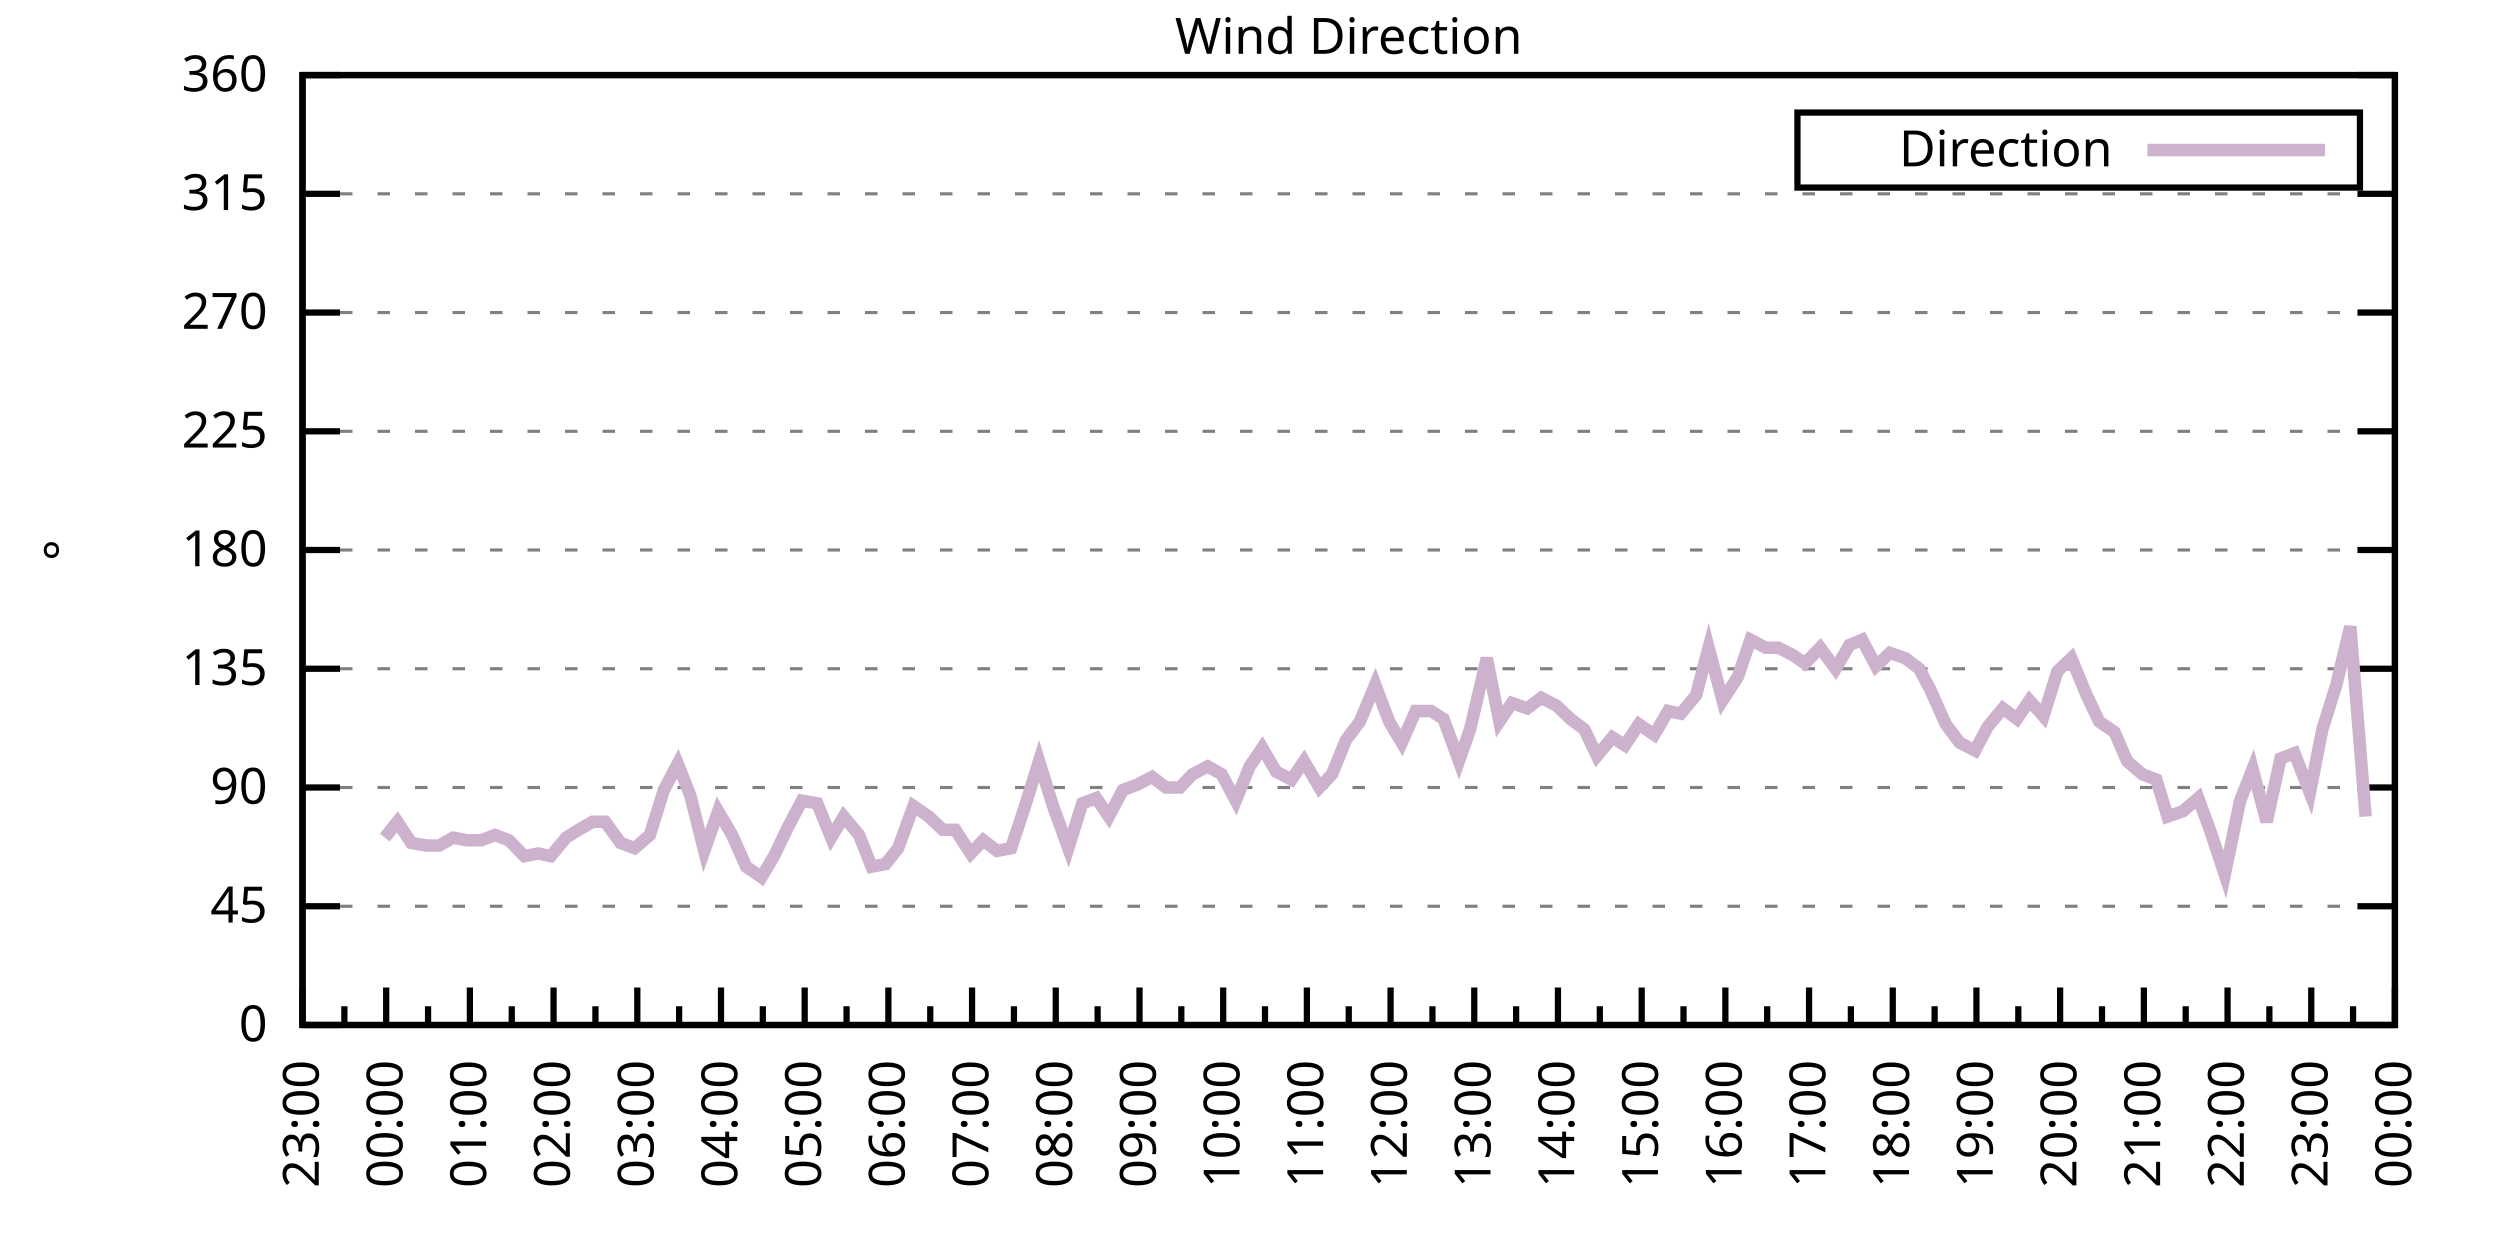
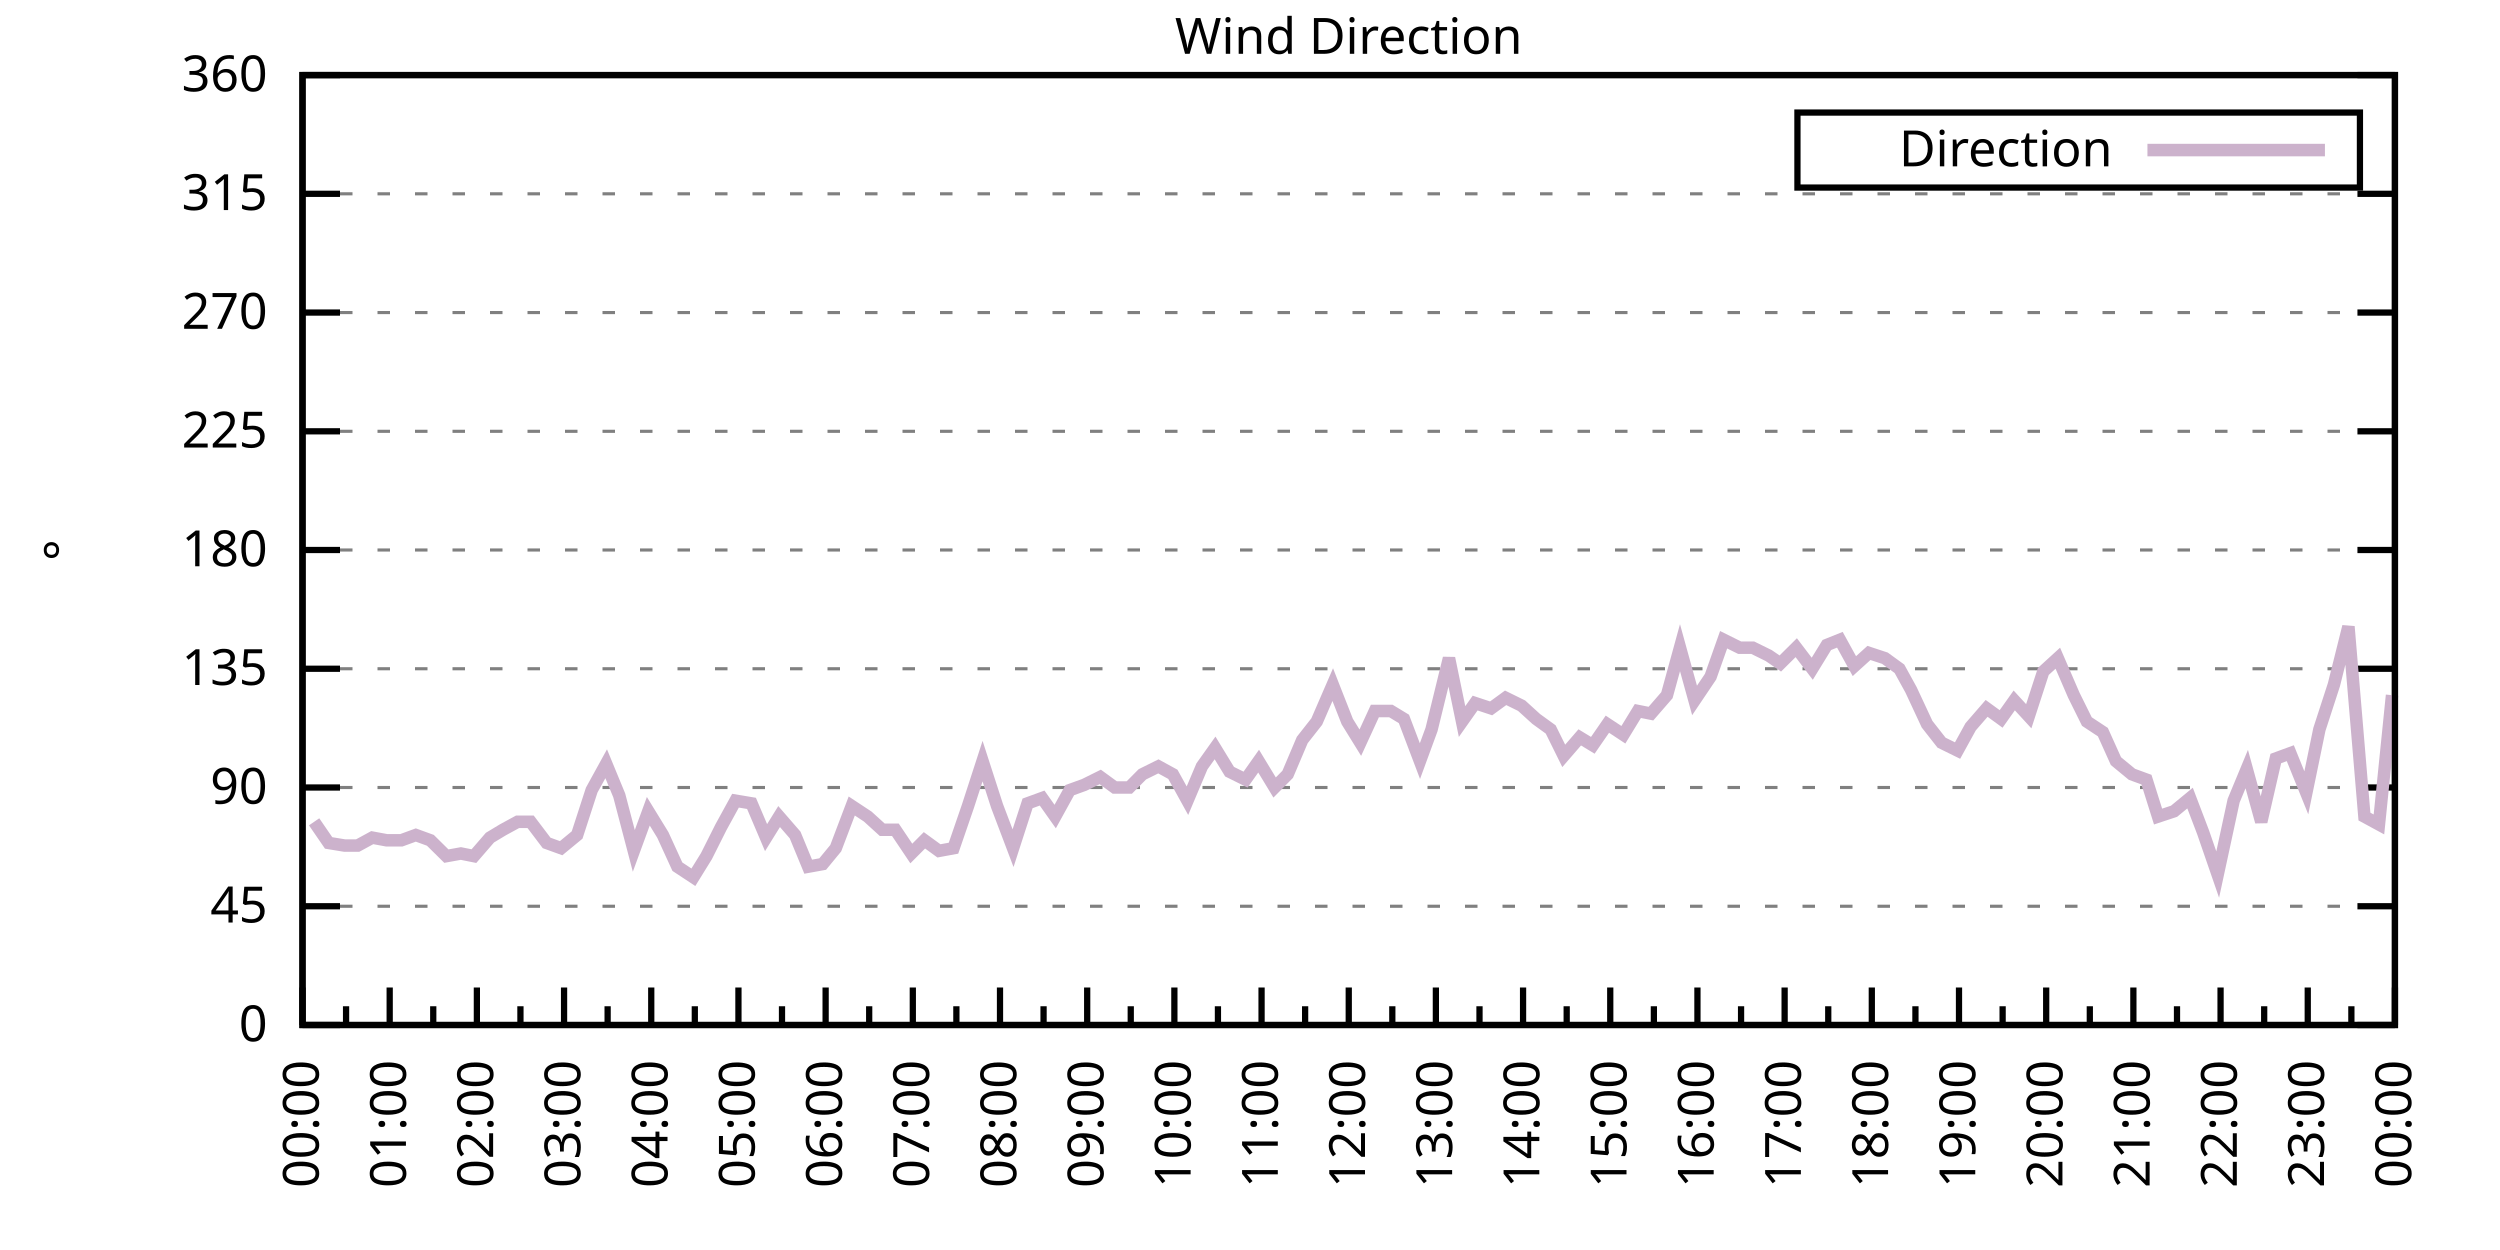
<svg xmlns="http://www.w3.org/2000/svg" xmlns:xlink="http://www.w3.org/1999/xlink" width="400" height="200" viewBox="0 0 400 200">
  <g id="gnuplot_canvas">
    <rect x="0" y="0" width="400" height="200" fill="none" />
    <defs>
      <circle id="gpDot" r="0.5" stroke-width="0.5" stroke="currentColor" />
      <path id="gpPt0" stroke-width="0.333" stroke="currentColor" d="M-1,0 h2 M0,-1 v2" />
      <path id="gpPt1" stroke-width="0.333" stroke="currentColor" d="M-1,-1 L1,1 M1,-1 L-1,1" />
      <path id="gpPt2" stroke-width="0.333" stroke="currentColor" d="M-1,0 L1,0 M0,-1 L0,1 M-1,-1 L1,1 M-1,1 L1,-1" />
      <rect id="gpPt3" stroke-width="0.333" stroke="currentColor" x="-1" y="-1" width="2" height="2" />
      <rect id="gpPt4" stroke-width="0.333" stroke="currentColor" fill="currentColor" x="-1" y="-1" width="2" height="2" />
      <circle id="gpPt5" stroke-width="0.333" stroke="currentColor" cx="0" cy="0" r="1" />
      <use xlink:href="#gpPt5" id="gpPt6" fill="currentColor" stroke="none" />
      <path id="gpPt7" stroke-width="0.333" stroke="currentColor" d="M0,-1.33 L-1.33,0.67 L1.33,0.67 z" />
      <use xlink:href="#gpPt7" id="gpPt8" fill="currentColor" stroke="none" />
      <use xlink:href="#gpPt7" id="gpPt9" stroke="currentColor" transform="rotate(180)" />
      <use xlink:href="#gpPt9" id="gpPt10" fill="currentColor" stroke="none" />
      <use xlink:href="#gpPt3" id="gpPt11" stroke="currentColor" transform="rotate(45)" />
      <use xlink:href="#gpPt11" id="gpPt12" fill="currentColor" stroke="none" />
      <path id="gpPt13" stroke-width="0.333" stroke="currentColor" d="M0,1.330 L1.265,0.411 L0.782,-1.067 L-0.782,-1.076 L-1.265,0.411 z" />
      <use xlink:href="#gpPt13" id="gpPt14" fill="currentColor" stroke="none" />
      <filter id="textbox" filterUnits="objectBoundingBox" x="0" y="0" height="1" width="1">
        <feFlood flood-color="white" flood-opacity="1" result="bgnd" />
        <feComposite in="SourceGraphic" in2="bgnd" operator="atop" />
      </filter>
      <filter id="greybox" filterUnits="objectBoundingBox" x="0" y="0" height="1" width="1">
        <feFlood flood-color="lightgrey" flood-opacity="1" result="grey" />
        <feComposite in="SourceGraphic" in2="grey" operator="atop" />
      </filter>
    </defs>
    <g fill="none" color="white" stroke="currentColor" stroke-width="1.00" stroke-linecap="butt" stroke-linejoin="miter">
</g>
    <g fill="none" color="black" stroke="currentColor" stroke-width="1.00" stroke-linecap="butt" stroke-linejoin="miter">
      <g stroke="none" shape-rendering="crispEdges">
        <polygon fill="rgb(255, 255, 255)" points="48.40,164.00 383.18,164.00 383.18,12.02 48.40,12.02 " />
      </g>
    </g>
    <g fill="none" color="black" stroke="currentColor" stroke-width="1.00" stroke-linecap="butt" stroke-linejoin="miter">
</g>
    <g fill="none" color="black" stroke="black" stroke-width="0.50" stroke-linecap="butt" stroke-linejoin="miter">
</g>
    <g fill="none" color="gray" stroke="currentColor" stroke-width="0.50" stroke-linecap="butt" stroke-linejoin="miter">
      <path stroke="gray" stroke-dasharray="2,4" class="gridline" d="M48.40,164.00 L383.19,164.00  " />
    </g>
    <g fill="none" color="gray" stroke="gray" stroke-width="1.00" stroke-linecap="butt" stroke-linejoin="miter">
</g>
    <g fill="none" color="black" stroke="currentColor" stroke-width="1.00" stroke-linecap="butt" stroke-linejoin="miter">
      <path stroke="black" d="M48.40,164.00 L54.40,164.00 M383.19,164.00 L377.19,164.00  " />
      <g transform="translate(42.80,166.60)" stroke="none" fill="black" font-family="Sans" font-size="8.00" text-anchor="end">
        <text>
          <tspan font-family="Sans"> 0</tspan>
        </text>
      </g>
    </g>
    <g fill="none" color="black" stroke="currentColor" stroke-width="1.00" stroke-linecap="butt" stroke-linejoin="miter">
</g>
    <g fill="none" color="black" stroke="black" stroke-width="0.50" stroke-linecap="butt" stroke-linejoin="miter">
</g>
    <g fill="none" color="gray" stroke="currentColor" stroke-width="0.50" stroke-linecap="butt" stroke-linejoin="miter">
      <path stroke="gray" stroke-dasharray="2,4" class="gridline" d="M48.40,145.00 L383.19,145.00  " />
    </g>
    <g fill="none" color="gray" stroke="gray" stroke-width="1.00" stroke-linecap="butt" stroke-linejoin="miter">
</g>
    <g fill="none" color="black" stroke="currentColor" stroke-width="1.00" stroke-linecap="butt" stroke-linejoin="miter">
      <path stroke="black" d="M48.40,145.00 L54.40,145.00 M383.19,145.00 L377.19,145.00  " />
      <g transform="translate(42.80,147.60)" stroke="none" fill="black" font-family="Sans" font-size="8.00" text-anchor="end">
        <text>
          <tspan font-family="Sans"> 45</tspan>
        </text>
      </g>
    </g>
    <g fill="none" color="black" stroke="currentColor" stroke-width="1.00" stroke-linecap="butt" stroke-linejoin="miter">
</g>
    <g fill="none" color="black" stroke="black" stroke-width="0.50" stroke-linecap="butt" stroke-linejoin="miter">
</g>
    <g fill="none" color="gray" stroke="currentColor" stroke-width="0.50" stroke-linecap="butt" stroke-linejoin="miter">
      <path stroke="gray" stroke-dasharray="2,4" class="gridline" d="M48.40,126.00 L383.19,126.00  " />
    </g>
    <g fill="none" color="gray" stroke="gray" stroke-width="1.00" stroke-linecap="butt" stroke-linejoin="miter">
</g>
    <g fill="none" color="black" stroke="currentColor" stroke-width="1.00" stroke-linecap="butt" stroke-linejoin="miter">
      <path stroke="black" d="M48.40,126.00 L54.40,126.00 M383.19,126.00 L377.19,126.00  " />
      <g transform="translate(42.80,128.60)" stroke="none" fill="black" font-family="Sans" font-size="8.00" text-anchor="end">
        <text>
          <tspan font-family="Sans"> 90</tspan>
        </text>
      </g>
    </g>
    <g fill="none" color="black" stroke="currentColor" stroke-width="1.00" stroke-linecap="butt" stroke-linejoin="miter">
</g>
    <g fill="none" color="black" stroke="black" stroke-width="0.50" stroke-linecap="butt" stroke-linejoin="miter">
</g>
    <g fill="none" color="gray" stroke="currentColor" stroke-width="0.50" stroke-linecap="butt" stroke-linejoin="miter">
      <path stroke="gray" stroke-dasharray="2,4" class="gridline" d="M48.40,107.00 L383.19,107.00  " />
    </g>
    <g fill="none" color="gray" stroke="gray" stroke-width="1.00" stroke-linecap="butt" stroke-linejoin="miter">
</g>
    <g fill="none" color="black" stroke="currentColor" stroke-width="1.00" stroke-linecap="butt" stroke-linejoin="miter">
      <path stroke="black" d="M48.40,107.00 L54.40,107.00 M383.19,107.00 L377.19,107.00  " />
      <g transform="translate(42.80,109.60)" stroke="none" fill="black" font-family="Sans" font-size="8.00" text-anchor="end">
        <text>
          <tspan font-family="Sans"> 135</tspan>
        </text>
      </g>
    </g>
    <g fill="none" color="black" stroke="currentColor" stroke-width="1.00" stroke-linecap="butt" stroke-linejoin="miter">
</g>
    <g fill="none" color="black" stroke="black" stroke-width="0.50" stroke-linecap="butt" stroke-linejoin="miter">
</g>
    <g fill="none" color="gray" stroke="currentColor" stroke-width="0.50" stroke-linecap="butt" stroke-linejoin="miter">
      <path stroke="gray" stroke-dasharray="2,4" class="gridline" d="M48.40,88.00 L383.19,88.00  " />
    </g>
    <g fill="none" color="gray" stroke="gray" stroke-width="1.00" stroke-linecap="butt" stroke-linejoin="miter">
</g>
    <g fill="none" color="black" stroke="currentColor" stroke-width="1.00" stroke-linecap="butt" stroke-linejoin="miter">
      <path stroke="black" d="M48.40,88.00 L54.40,88.00 M383.19,88.00 L377.19,88.00  " />
      <g transform="translate(42.80,90.60)" stroke="none" fill="black" font-family="Sans" font-size="8.00" text-anchor="end">
        <text>
          <tspan font-family="Sans"> 180</tspan>
        </text>
      </g>
    </g>
    <g fill="none" color="black" stroke="currentColor" stroke-width="1.00" stroke-linecap="butt" stroke-linejoin="miter">
</g>
    <g fill="none" color="black" stroke="black" stroke-width="0.50" stroke-linecap="butt" stroke-linejoin="miter">
</g>
    <g fill="none" color="gray" stroke="currentColor" stroke-width="0.50" stroke-linecap="butt" stroke-linejoin="miter">
      <path stroke="gray" stroke-dasharray="2,4" class="gridline" d="M48.40,69.01 L383.19,69.01  " />
    </g>
    <g fill="none" color="gray" stroke="gray" stroke-width="1.00" stroke-linecap="butt" stroke-linejoin="miter">
</g>
    <g fill="none" color="black" stroke="currentColor" stroke-width="1.00" stroke-linecap="butt" stroke-linejoin="miter">
      <path stroke="black" d="M48.40,69.01 L54.40,69.01 M383.19,69.01 L377.19,69.01  " />
      <g transform="translate(42.80,71.61)" stroke="none" fill="black" font-family="Sans" font-size="8.00" text-anchor="end">
        <text>
          <tspan font-family="Sans"> 225</tspan>
        </text>
      </g>
    </g>
    <g fill="none" color="black" stroke="currentColor" stroke-width="1.00" stroke-linecap="butt" stroke-linejoin="miter">
</g>
    <g fill="none" color="black" stroke="black" stroke-width="0.50" stroke-linecap="butt" stroke-linejoin="miter">
</g>
    <g fill="none" color="gray" stroke="currentColor" stroke-width="0.50" stroke-linecap="butt" stroke-linejoin="miter">
      <path stroke="gray" stroke-dasharray="2,4" class="gridline" d="M48.40,50.01 L383.19,50.01  " />
    </g>
    <g fill="none" color="gray" stroke="gray" stroke-width="1.00" stroke-linecap="butt" stroke-linejoin="miter">
</g>
    <g fill="none" color="black" stroke="currentColor" stroke-width="1.00" stroke-linecap="butt" stroke-linejoin="miter">
      <path stroke="black" d="M48.40,50.01 L54.40,50.01 M383.19,50.01 L377.19,50.01  " />
      <g transform="translate(42.80,52.61)" stroke="none" fill="black" font-family="Sans" font-size="8.00" text-anchor="end">
        <text>
          <tspan font-family="Sans"> 270</tspan>
        </text>
      </g>
    </g>
    <g fill="none" color="black" stroke="currentColor" stroke-width="1.00" stroke-linecap="butt" stroke-linejoin="miter">
</g>
    <g fill="none" color="black" stroke="black" stroke-width="0.50" stroke-linecap="butt" stroke-linejoin="miter">
</g>
    <g fill="none" color="gray" stroke="currentColor" stroke-width="0.50" stroke-linecap="butt" stroke-linejoin="miter">
      <path stroke="gray" stroke-dasharray="2,4" class="gridline" d="M48.40,31.01 L383.19,31.01  " />
    </g>
    <g fill="none" color="gray" stroke="gray" stroke-width="1.00" stroke-linecap="butt" stroke-linejoin="miter">
</g>
    <g fill="none" color="black" stroke="currentColor" stroke-width="1.00" stroke-linecap="butt" stroke-linejoin="miter">
      <path stroke="black" d="M48.40,31.01 L54.40,31.01 M383.19,31.01 L377.19,31.01  " />
      <g transform="translate(42.80,33.61)" stroke="none" fill="black" font-family="Sans" font-size="8.00" text-anchor="end">
        <text>
          <tspan font-family="Sans"> 315</tspan>
        </text>
      </g>
    </g>
    <g fill="none" color="black" stroke="currentColor" stroke-width="1.00" stroke-linecap="butt" stroke-linejoin="miter">
</g>
    <g fill="none" color="black" stroke="black" stroke-width="0.50" stroke-linecap="butt" stroke-linejoin="miter">
</g>
    <g fill="none" color="gray" stroke="currentColor" stroke-width="0.50" stroke-linecap="butt" stroke-linejoin="miter">
      <path stroke="gray" stroke-dasharray="2,4" class="gridline" d="M48.40,12.01 L383.19,12.01  " />
    </g>
    <g fill="none" color="gray" stroke="gray" stroke-width="1.00" stroke-linecap="butt" stroke-linejoin="miter">
</g>
    <g fill="none" color="black" stroke="currentColor" stroke-width="1.00" stroke-linecap="butt" stroke-linejoin="miter">
      <path stroke="black" d="M48.40,12.01 L54.40,12.01 M383.19,12.01 L377.19,12.01  " />
      <g transform="translate(42.80,14.61)" stroke="none" fill="black" font-family="Sans" font-size="8.00" text-anchor="end">
        <text>
          <tspan font-family="Sans"> 360</tspan>
        </text>
      </g>
    </g>
    <g fill="none" color="black" stroke="currentColor" stroke-width="1.00" stroke-linecap="butt" stroke-linejoin="miter">
      <path stroke="black" d="M48.40,164.00 L48.40,158.00  " />
      <g transform="translate(51.00,169.60) rotate(270)" stroke="none" fill="black" font-family="Sans" font-size="8.00" text-anchor="end">
        <text>
+           <tspan font-family="Sans">00:00</tspan>
+         </text>
+       </g>
+     </g>
+     <g fill="none" color="black" stroke="currentColor" stroke-width="1.00" stroke-linecap="butt" stroke-linejoin="miter">
+       <path stroke="black" d="M55.37,164.00 L55.37,161.00 M62.35,164.00 L62.35,158.00  " />
+       <g transform="translate(64.95,169.60) rotate(270)" stroke="none" fill="black" font-family="Sans" font-size="8.00" text-anchor="end">
+         <text>
+           <tspan font-family="Sans">01:00</tspan>
+         </text>
+       </g>
+     </g>
+     <g fill="none" color="black" stroke="currentColor" stroke-width="1.00" stroke-linecap="butt" stroke-linejoin="miter">
+       <path stroke="black" d="M69.32,164.00 L69.32,161.00 M76.30,164.00 L76.30,158.00  " />
+       <g transform="translate(78.90,169.60) rotate(270)" stroke="none" fill="black" font-family="Sans" font-size="8.00" text-anchor="end">
+         <text>
+           <tspan font-family="Sans">02:00</tspan>
+         </text>
+       </g>
+     </g>
+     <g fill="none" color="black" stroke="currentColor" stroke-width="1.00" stroke-linecap="butt" stroke-linejoin="miter">
+       <path stroke="black" d="M83.27,164.00 L83.27,161.00 M90.25,164.00 L90.25,158.00  " />
+       <g transform="translate(92.85,169.60) rotate(270)" stroke="none" fill="black" font-family="Sans" font-size="8.00" text-anchor="end">
+         <text>
+           <tspan font-family="Sans">03:00</tspan>
+         </text>
+       </g>
+     </g>
+     <g fill="none" color="black" stroke="currentColor" stroke-width="1.00" stroke-linecap="butt" stroke-linejoin="miter">
+       <path stroke="black" d="M97.22,164.00 L97.22,161.00 M104.20,164.00 L104.20,158.00  " />
+       <g transform="translate(106.80,169.60) rotate(270)" stroke="none" fill="black" font-family="Sans" font-size="8.00" text-anchor="end">
+         <text>
+           <tspan font-family="Sans">04:00</tspan>
+         </text>
+       </g>
+     </g>
+     <g fill="none" color="black" stroke="currentColor" stroke-width="1.00" stroke-linecap="butt" stroke-linejoin="miter">
+       <path stroke="black" d="M111.17,164.00 L111.17,161.00 M118.15,164.00 L118.15,158.00  " />
+       <g transform="translate(120.75,169.60) rotate(270)" stroke="none" fill="black" font-family="Sans" font-size="8.00" text-anchor="end">
+         <text>
+           <tspan font-family="Sans">05:00</tspan>
+         </text>
+       </g>
+     </g>
+     <g fill="none" color="black" stroke="currentColor" stroke-width="1.00" stroke-linecap="butt" stroke-linejoin="miter">
+       <path stroke="black" d="M125.12,164.00 L125.12,161.00 M132.10,164.00 L132.10,158.00  " />
+       <g transform="translate(134.70,169.60) rotate(270)" stroke="none" fill="black" font-family="Sans" font-size="8.00" text-anchor="end">
+         <text>
+           <tspan font-family="Sans">06:00</tspan>
+         </text>
+       </g>
+     </g>
+     <g fill="none" color="black" stroke="currentColor" stroke-width="1.00" stroke-linecap="butt" stroke-linejoin="miter">
+       <path stroke="black" d="M139.07,164.00 L139.07,161.00 M146.05,164.00 L146.05,158.00  " />
+       <g transform="translate(148.65,169.60) rotate(270)" stroke="none" fill="black" font-family="Sans" font-size="8.00" text-anchor="end">
+         <text>
+           <tspan font-family="Sans">07:00</tspan>
+         </text>
+       </g>
+     </g>
+     <g fill="none" color="black" stroke="currentColor" stroke-width="1.00" stroke-linecap="butt" stroke-linejoin="miter">
+       <path stroke="black" d="M153.02,164.00 L153.02,161.00 M160.00,164.00 L160.00,158.00  " />
+       <g transform="translate(162.60,169.60) rotate(270)" stroke="none" fill="black" font-family="Sans" font-size="8.00" text-anchor="end">
+         <text>
+           <tspan font-family="Sans">08:00</tspan>
+         </text>
+       </g>
+     </g>
+     <g fill="none" color="black" stroke="currentColor" stroke-width="1.00" stroke-linecap="butt" stroke-linejoin="miter">
+       <path stroke="black" d="M166.97,164.00 L166.97,161.00 M173.95,164.00 L173.95,158.00  " />
+       <g transform="translate(176.55,169.60) rotate(270)" stroke="none" fill="black" font-family="Sans" font-size="8.00" text-anchor="end">
+         <text>
+           <tspan font-family="Sans">09:00</tspan>
+         </text>
+       </g>
+     </g>
+     <g fill="none" color="black" stroke="currentColor" stroke-width="1.00" stroke-linecap="butt" stroke-linejoin="miter">
+       <path stroke="black" d="M180.92,164.00 L180.92,161.00 M187.90,164.00 L187.90,158.00  " />
+       <g transform="translate(190.50,169.60) rotate(270)" stroke="none" fill="black" font-family="Sans" font-size="8.00" text-anchor="end">
+         <text>
+           <tspan font-family="Sans">10:00</tspan>
+         </text>
+       </g>
+     </g>
+     <g fill="none" color="black" stroke="currentColor" stroke-width="1.00" stroke-linecap="butt" stroke-linejoin="miter">
+       <path stroke="black" d="M194.87,164.00 L194.87,161.00 M201.85,164.00 L201.85,158.00  " />
+       <g transform="translate(204.45,169.60) rotate(270)" stroke="none" fill="black" font-family="Sans" font-size="8.00" text-anchor="end">
+         <text>
+           <tspan font-family="Sans">11:00</tspan>
+         </text>
+       </g>
+     </g>
+     <g fill="none" color="black" stroke="currentColor" stroke-width="1.00" stroke-linecap="butt" stroke-linejoin="miter">
+       <path stroke="black" d="M208.82,164.00 L208.82,161.00 M215.80,164.00 L215.80,158.00  " />
+       <g transform="translate(218.40,169.60) rotate(270)" stroke="none" fill="black" font-family="Sans" font-size="8.00" text-anchor="end">
+         <text>
+           <tspan font-family="Sans">12:00</tspan>
+         </text>
+       </g>
+     </g>
+     <g fill="none" color="black" stroke="currentColor" stroke-width="1.00" stroke-linecap="butt" stroke-linejoin="miter">
+       <path stroke="black" d="M222.77,164.00 L222.77,161.00 M229.74,164.00 L229.74,158.00  " />
+       <g transform="translate(232.34,169.60) rotate(270)" stroke="none" fill="black" font-family="Sans" font-size="8.00" text-anchor="end">
+         <text>
+           <tspan font-family="Sans">13:00</tspan>
+         </text>
+       </g>
+     </g>
+     <g fill="none" color="black" stroke="currentColor" stroke-width="1.00" stroke-linecap="butt" stroke-linejoin="miter">
+       <path stroke="black" d="M236.72,164.00 L236.72,161.00 M243.69,164.00 L243.69,158.00  " />
+       <g transform="translate(246.29,169.60) rotate(270)" stroke="none" fill="black" font-family="Sans" font-size="8.00" text-anchor="end">
+         <text>
+           <tspan font-family="Sans">14:00</tspan>
+         </text>
+       </g>
+     </g>
+     <g fill="none" color="black" stroke="currentColor" stroke-width="1.00" stroke-linecap="butt" stroke-linejoin="miter">
+       <path stroke="black" d="M250.67,164.00 L250.67,161.00 M257.64,164.00 L257.64,158.00  " />
+       <g transform="translate(260.24,169.60) rotate(270)" stroke="none" fill="black" font-family="Sans" font-size="8.00" text-anchor="end">
+         <text>
+           <tspan font-family="Sans">15:00</tspan>
+         </text>
+       </g>
+     </g>
+     <g fill="none" color="black" stroke="currentColor" stroke-width="1.00" stroke-linecap="butt" stroke-linejoin="miter">
+       <path stroke="black" d="M264.62,164.00 L264.62,161.00 M271.59,164.00 L271.59,158.00  " />
+       <g transform="translate(274.19,169.60) rotate(270)" stroke="none" fill="black" font-family="Sans" font-size="8.00" text-anchor="end">
+         <text>
+           <tspan font-family="Sans">16:00</tspan>
+         </text>
+       </g>
+     </g>
+     <g fill="none" color="black" stroke="currentColor" stroke-width="1.00" stroke-linecap="butt" stroke-linejoin="miter">
+       <path stroke="black" d="M278.57,164.00 L278.57,161.00 M285.54,164.00 L285.54,158.00  " />
+       <g transform="translate(288.14,169.60) rotate(270)" stroke="none" fill="black" font-family="Sans" font-size="8.00" text-anchor="end">
+         <text>
+           <tspan font-family="Sans">17:00</tspan>
+         </text>
+       </g>
+     </g>
+     <g fill="none" color="black" stroke="currentColor" stroke-width="1.00" stroke-linecap="butt" stroke-linejoin="miter">
+       <path stroke="black" d="M292.52,164.00 L292.52,161.00 M299.49,164.00 L299.49,158.00  " />
+       <g transform="translate(302.09,169.60) rotate(270)" stroke="none" fill="black" font-family="Sans" font-size="8.00" text-anchor="end">
+         <text>
+           <tspan font-family="Sans">18:00</tspan>
+         </text>
+       </g>
+     </g>
+     <g fill="none" color="black" stroke="currentColor" stroke-width="1.00" stroke-linecap="butt" stroke-linejoin="miter">
+       <path stroke="black" d="M306.47,164.00 L306.47,161.00 M313.44,164.00 L313.44,158.00  " />
+       <g transform="translate(316.04,169.60) rotate(270)" stroke="none" fill="black" font-family="Sans" font-size="8.00" text-anchor="end">
+         <text>
+           <tspan font-family="Sans">19:00</tspan>
+         </text>
+       </g>
+     </g>
+     <g fill="none" color="black" stroke="currentColor" stroke-width="1.00" stroke-linecap="butt" stroke-linejoin="miter">
+       <path stroke="black" d="M320.42,164.00 L320.42,161.00 M327.39,164.00 L327.39,158.00  " />
+       <g transform="translate(329.99,169.60) rotate(270)" stroke="none" fill="black" font-family="Sans" font-size="8.00" text-anchor="end">
+         <text>
+           <tspan font-family="Sans">20:00</tspan>
+         </text>
+       </g>
+     </g>
+     <g fill="none" color="black" stroke="currentColor" stroke-width="1.00" stroke-linecap="butt" stroke-linejoin="miter">
+       <path stroke="black" d="M334.37,164.00 L334.37,161.00 M341.34,164.00 L341.34,158.00  " />
+       <g transform="translate(343.94,169.60) rotate(270)" stroke="none" fill="black" font-family="Sans" font-size="8.00" text-anchor="end">
+         <text>
+           <tspan font-family="Sans">21:00</tspan>
+         </text>
+       </g>
+     </g>
+     <g fill="none" color="black" stroke="currentColor" stroke-width="1.00" stroke-linecap="butt" stroke-linejoin="miter">
+       <path stroke="black" d="M348.32,164.00 L348.32,161.00 M355.29,164.00 L355.29,158.00  " />
+       <g transform="translate(357.89,169.60) rotate(270)" stroke="none" fill="black" font-family="Sans" font-size="8.00" text-anchor="end">
+         <text>
+           <tspan font-family="Sans">22:00</tspan>
+         </text>
+       </g>
+     </g>
+     <g fill="none" color="black" stroke="currentColor" stroke-width="1.00" stroke-linecap="butt" stroke-linejoin="miter">
+       <path stroke="black" d="M362.27,164.00 L362.27,161.00 M369.24,164.00 L369.24,158.00  " />
+       <g transform="translate(371.84,169.60) rotate(270)" stroke="none" fill="black" font-family="Sans" font-size="8.00" text-anchor="end">
+         <text>
          <tspan font-family="Sans">23:00</tspan>
        </text>
      </g>
    </g>
    <g fill="none" color="black" stroke="currentColor" stroke-width="1.00" stroke-linecap="butt" stroke-linejoin="miter">
-       <path stroke="black" d="M55.10,164.00 L55.10,161.00 M61.79,164.00 L61.79,158.00  " />
-       <g transform="translate(64.39,169.60) rotate(270)" stroke="none" fill="black" font-family="Sans" font-size="8.00" text-anchor="end">
-         <text>
-           <tspan font-family="Sans">00:00</tspan>
-         </text>
-       </g>
-     </g>
-     <g fill="none" color="black" stroke="currentColor" stroke-width="1.00" stroke-linecap="butt" stroke-linejoin="miter">
-       <path stroke="black" d="M68.49,164.00 L68.49,161.00 M75.18,164.00 L75.18,158.00  " />
-       <g transform="translate(77.78,169.60) rotate(270)" stroke="none" fill="black" font-family="Sans" font-size="8.00" text-anchor="end">
-         <text>
-           <tspan font-family="Sans">01:00</tspan>
-         </text>
-       </g>
-     </g>
-     <g fill="none" color="black" stroke="currentColor" stroke-width="1.00" stroke-linecap="butt" stroke-linejoin="miter">
-       <path stroke="black" d="M81.88,164.00 L81.88,161.00 M88.57,164.00 L88.57,158.00  " />
-       <g transform="translate(91.17,169.60) rotate(270)" stroke="none" fill="black" font-family="Sans" font-size="8.00" text-anchor="end">
-         <text>
-           <tspan font-family="Sans">02:00</tspan>
-         </text>
-       </g>
-     </g>
-     <g fill="none" color="black" stroke="currentColor" stroke-width="1.00" stroke-linecap="butt" stroke-linejoin="miter">
-       <path stroke="black" d="M95.27,164.00 L95.27,161.00 M101.97,164.00 L101.97,158.00  " />
-       <g transform="translate(104.57,169.60) rotate(270)" stroke="none" fill="black" font-family="Sans" font-size="8.00" text-anchor="end">
-         <text>
-           <tspan font-family="Sans">03:00</tspan>
-         </text>
-       </g>
-     </g>
-     <g fill="none" color="black" stroke="currentColor" stroke-width="1.00" stroke-linecap="butt" stroke-linejoin="miter">
-       <path stroke="black" d="M108.66,164.00 L108.66,161.00 M115.36,164.00 L115.36,158.00  " />
-       <g transform="translate(117.96,169.60) rotate(270)" stroke="none" fill="black" font-family="Sans" font-size="8.00" text-anchor="end">
-         <text>
-           <tspan font-family="Sans">04:00</tspan>
-         </text>
-       </g>
-     </g>
-     <g fill="none" color="black" stroke="currentColor" stroke-width="1.00" stroke-linecap="butt" stroke-linejoin="miter">
-       <path stroke="black" d="M122.05,164.00 L122.05,161.00 M128.75,164.00 L128.75,158.00  " />
-       <g transform="translate(131.35,169.60) rotate(270)" stroke="none" fill="black" font-family="Sans" font-size="8.00" text-anchor="end">
-         <text>
-           <tspan font-family="Sans">05:00</tspan>
-         </text>
-       </g>
-     </g>
-     <g fill="none" color="black" stroke="currentColor" stroke-width="1.00" stroke-linecap="butt" stroke-linejoin="miter">
-       <path stroke="black" d="M135.45,164.00 L135.45,161.00 M142.14,164.00 L142.14,158.00  " />
-       <g transform="translate(144.74,169.60) rotate(270)" stroke="none" fill="black" font-family="Sans" font-size="8.00" text-anchor="end">
-         <text>
-           <tspan font-family="Sans">06:00</tspan>
-         </text>
-       </g>
-     </g>
-     <g fill="none" color="black" stroke="currentColor" stroke-width="1.00" stroke-linecap="butt" stroke-linejoin="miter">
-       <path stroke="black" d="M148.84,164.00 L148.84,161.00 M155.53,164.00 L155.53,158.00  " />
-       <g transform="translate(158.13,169.60) rotate(270)" stroke="none" fill="black" font-family="Sans" font-size="8.00" text-anchor="end">
-         <text>
-           <tspan font-family="Sans">07:00</tspan>
-         </text>
-       </g>
-     </g>
-     <g fill="none" color="black" stroke="currentColor" stroke-width="1.00" stroke-linecap="butt" stroke-linejoin="miter">
-       <path stroke="black" d="M162.23,164.00 L162.23,161.00 M168.92,164.00 L168.92,158.00  " />
-       <g transform="translate(171.52,169.60) rotate(270)" stroke="none" fill="black" font-family="Sans" font-size="8.00" text-anchor="end">
-         <text>
-           <tspan font-family="Sans">08:00</tspan>
-         </text>
-       </g>
-     </g>
-     <g fill="none" color="black" stroke="currentColor" stroke-width="1.00" stroke-linecap="butt" stroke-linejoin="miter">
-       <path stroke="black" d="M175.62,164.00 L175.62,161.00 M182.32,164.00 L182.32,158.00  " />
-       <g transform="translate(184.92,169.60) rotate(270)" stroke="none" fill="black" font-family="Sans" font-size="8.00" text-anchor="end">
-         <text>
-           <tspan font-family="Sans">09:00</tspan>
-         </text>
-       </g>
-     </g>
-     <g fill="none" color="black" stroke="currentColor" stroke-width="1.00" stroke-linecap="butt" stroke-linejoin="miter">
-       <path stroke="black" d="M189.01,164.00 L189.01,161.00 M195.71,164.00 L195.71,158.00  " />
-       <g transform="translate(198.31,169.60) rotate(270)" stroke="none" fill="black" font-family="Sans" font-size="8.00" text-anchor="end">
-         <text>
-           <tspan font-family="Sans">10:00</tspan>
-         </text>
-       </g>
-     </g>
-     <g fill="none" color="black" stroke="currentColor" stroke-width="1.00" stroke-linecap="butt" stroke-linejoin="miter">
-       <path stroke="black" d="M202.40,164.00 L202.40,161.00 M209.10,164.00 L209.10,158.00  " />
-       <g transform="translate(211.70,169.60) rotate(270)" stroke="none" fill="black" font-family="Sans" font-size="8.00" text-anchor="end">
-         <text>
-           <tspan font-family="Sans">11:00</tspan>
-         </text>
-       </g>
-     </g>
-     <g fill="none" color="black" stroke="currentColor" stroke-width="1.00" stroke-linecap="butt" stroke-linejoin="miter">
-       <path stroke="black" d="M215.80,164.00 L215.80,161.00 M222.49,164.00 L222.49,158.00  " />
-       <g transform="translate(225.09,169.60) rotate(270)" stroke="none" fill="black" font-family="Sans" font-size="8.00" text-anchor="end">
-         <text>
-           <tspan font-family="Sans">12:00</tspan>
-         </text>
-       </g>
-     </g>
-     <g fill="none" color="black" stroke="currentColor" stroke-width="1.00" stroke-linecap="butt" stroke-linejoin="miter">
-       <path stroke="black" d="M229.19,164.00 L229.19,161.00 M235.88,164.00 L235.88,158.00  " />
-       <g transform="translate(238.48,169.60) rotate(270)" stroke="none" fill="black" font-family="Sans" font-size="8.00" text-anchor="end">
-         <text>
-           <tspan font-family="Sans">13:00</tspan>
-         </text>
-       </g>
-     </g>
-     <g fill="none" color="black" stroke="currentColor" stroke-width="1.00" stroke-linecap="butt" stroke-linejoin="miter">
-       <path stroke="black" d="M242.58,164.00 L242.58,161.00 M249.27,164.00 L249.27,158.00  " />
-       <g transform="translate(251.87,169.60) rotate(270)" stroke="none" fill="black" font-family="Sans" font-size="8.00" text-anchor="end">
-         <text>
-           <tspan font-family="Sans">14:00</tspan>
-         </text>
-       </g>
-     </g>
-     <g fill="none" color="black" stroke="currentColor" stroke-width="1.00" stroke-linecap="butt" stroke-linejoin="miter">
-       <path stroke="black" d="M255.97,164.00 L255.97,161.00 M262.67,164.00 L262.67,158.00  " />
-       <g transform="translate(265.27,169.60) rotate(270)" stroke="none" fill="black" font-family="Sans" font-size="8.00" text-anchor="end">
-         <text>
-           <tspan font-family="Sans">15:00</tspan>
-         </text>
-       </g>
-     </g>
-     <g fill="none" color="black" stroke="currentColor" stroke-width="1.00" stroke-linecap="butt" stroke-linejoin="miter">
-       <path stroke="black" d="M269.36,164.00 L269.36,161.00 M276.06,164.00 L276.06,158.00  " />
-       <g transform="translate(278.66,169.60) rotate(270)" stroke="none" fill="black" font-family="Sans" font-size="8.00" text-anchor="end">
-         <text>
-           <tspan font-family="Sans">16:00</tspan>
-         </text>
-       </g>
-     </g>
-     <g fill="none" color="black" stroke="currentColor" stroke-width="1.00" stroke-linecap="butt" stroke-linejoin="miter">
-       <path stroke="black" d="M282.75,164.00 L282.75,161.00 M289.45,164.00 L289.45,158.00  " />
-       <g transform="translate(292.05,169.60) rotate(270)" stroke="none" fill="black" font-family="Sans" font-size="8.00" text-anchor="end">
-         <text>
-           <tspan font-family="Sans">17:00</tspan>
-         </text>
-       </g>
-     </g>
-     <g fill="none" color="black" stroke="currentColor" stroke-width="1.00" stroke-linecap="butt" stroke-linejoin="miter">
-       <path stroke="black" d="M296.14,164.00 L296.14,161.00 M302.84,164.00 L302.84,158.00  " />
-       <g transform="translate(305.44,169.60) rotate(270)" stroke="none" fill="black" font-family="Sans" font-size="8.00" text-anchor="end">
-         <text>
-           <tspan font-family="Sans">18:00</tspan>
-         </text>
-       </g>
-     </g>
-     <g fill="none" color="black" stroke="currentColor" stroke-width="1.00" stroke-linecap="butt" stroke-linejoin="miter">
-       <path stroke="black" d="M309.54,164.00 L309.54,161.00 M316.23,164.00 L316.23,158.00  " />
-       <g transform="translate(318.83,169.60) rotate(270)" stroke="none" fill="black" font-family="Sans" font-size="8.00" text-anchor="end">
-         <text>
-           <tspan font-family="Sans">19:00</tspan>
-         </text>
-       </g>
-     </g>
-     <g fill="none" color="black" stroke="currentColor" stroke-width="1.00" stroke-linecap="butt" stroke-linejoin="miter">
-       <path stroke="black" d="M322.93,164.00 L322.93,161.00 M329.62,164.00 L329.62,158.00  " />
-       <g transform="translate(332.22,169.60) rotate(270)" stroke="none" fill="black" font-family="Sans" font-size="8.00" text-anchor="end">
-         <text>
-           <tspan font-family="Sans">20:00</tspan>
-         </text>
-       </g>
-     </g>
-     <g fill="none" color="black" stroke="currentColor" stroke-width="1.00" stroke-linecap="butt" stroke-linejoin="miter">
-       <path stroke="black" d="M336.32,164.00 L336.32,161.00 M343.02,164.00 L343.02,158.00  " />
-       <g transform="translate(345.62,169.60) rotate(270)" stroke="none" fill="black" font-family="Sans" font-size="8.00" text-anchor="end">
-         <text>
-           <tspan font-family="Sans">21:00</tspan>
-         </text>
-       </g>
-     </g>
-     <g fill="none" color="black" stroke="currentColor" stroke-width="1.00" stroke-linecap="butt" stroke-linejoin="miter">
-       <path stroke="black" d="M349.71,164.00 L349.71,161.00 M356.41,164.00 L356.41,158.00  " />
-       <g transform="translate(359.01,169.60) rotate(270)" stroke="none" fill="black" font-family="Sans" font-size="8.00" text-anchor="end">
-         <text>
-           <tspan font-family="Sans">22:00</tspan>
-         </text>
-       </g>
-     </g>
-     <g fill="none" color="black" stroke="currentColor" stroke-width="1.00" stroke-linecap="butt" stroke-linejoin="miter">
-       <path stroke="black" d="M363.10,164.00 L363.10,161.00 M369.80,164.00 L369.80,158.00  " />
-       <g transform="translate(372.40,169.60) rotate(270)" stroke="none" fill="black" font-family="Sans" font-size="8.00" text-anchor="end">
-         <text>
-           <tspan font-family="Sans">23:00</tspan>
-         </text>
-       </g>
-     </g>
-     <g fill="none" color="black" stroke="currentColor" stroke-width="1.00" stroke-linecap="butt" stroke-linejoin="miter">
-       <path stroke="black" d="M376.49,164.00 L376.49,161.00 M383.19,164.00 L383.19,158.00  " />
+       <path stroke="black" d="M376.22,164.00 L376.22,161.00 M383.19,164.00 L383.19,158.00  " />
      <g transform="translate(385.79,169.60) rotate(270)" stroke="none" fill="black" font-family="Sans" font-size="8.00" text-anchor="end">
        <text>
          <tspan font-family="Sans">00:00</tspan>
        </text>
      </g>
    </g>
    <g fill="none" color="black" stroke="currentColor" stroke-width="1.00" stroke-linecap="butt" stroke-linejoin="miter">
</g>
    <g fill="none" color="black" stroke="currentColor" stroke-width="1.00" stroke-linecap="butt" stroke-linejoin="miter">
      <path stroke="black" d="M48.40,12.01 L48.40,164.00 L383.19,164.00 L383.19,12.01 L48.40,12.01 Z  " />
    </g>
    <g fill="none" color="black" stroke="currentColor" stroke-width="1.00" stroke-linecap="butt" stroke-linejoin="miter">
      <g transform="translate(12.80,88.01) rotate(270)" stroke="none" fill="black" font-family="Sans" font-size="8.00" text-anchor="middle">
        <text>
          <tspan font-family="Sans">°</tspan>
        </text>
      </g>
    </g>
    <g fill="none" color="black" stroke="currentColor" stroke-width="1.00" stroke-linecap="butt" stroke-linejoin="miter">
</g>
    <g fill="none" color="black" stroke="currentColor" stroke-width="1.00" stroke-linecap="butt" stroke-linejoin="miter">
      <path stroke="black" d="M287.59,30.01 L287.59,18.01 L377.59,18.01 L377.59,30.01 L287.59,30.01 Z  " />
    </g>
    <g id="Wind_direction_plot_1">
      <g fill="none" color="white" stroke="black" stroke-width="2.00" stroke-linecap="butt" stroke-linejoin="miter">
</g>
      <g fill="none" color="black" stroke="currentColor" stroke-width="2.00" stroke-linecap="butt" stroke-linejoin="miter">
        <g transform="translate(337.99,26.61)" stroke="none" fill="black" font-family="Sans" font-size="8.00" text-anchor="end">
          <text>
            <tspan font-family="Sans">Direction</tspan>
          </text>
        </g>
      </g>
      <g fill="none" color="black" stroke="currentColor" stroke-width="2.00" stroke-linecap="butt" stroke-linejoin="miter">
-         <path stroke="rgb(204, 178, 204)" d="M343.59,24.01 L371.99,24.01 M61.57,134.02 L63.58,131.49 L65.81,134.87 L68.26,135.29 L70.27,135.29 L72.50,134.02   L74.74,134.45 L76.97,134.45 L79.20,133.60 L81.43,134.45 L83.89,136.98 L86.12,136.56 L88.13,136.98 L90.58,134.02   L92.59,132.76 L94.82,131.49 L96.83,131.49 L99.29,134.87 L101.52,135.71 L103.98,133.60 L106.21,126.42 L108.44,122.20   L110.45,127.27 L112.68,136.14 L114.91,129.80 L117.14,133.60 L119.38,138.67 L121.83,140.36 L123.84,136.98 L126.07,132.34   L128.30,128.11 L130.76,128.54 L132.99,134.02 L135.00,130.65 L137.45,133.60 L139.46,138.67 L141.69,138.25 L143.70,135.71   L146.16,128.96 L148.61,130.65 L150.85,132.76 L152.85,132.76 L155.31,136.56 L157.32,134.45 L159.55,136.14 L161.78,135.71   L164.01,128.96 L166.25,121.78 L168.48,128.96 L170.93,135.71 L173.17,128.54 L175.40,127.69 L177.41,130.65 L179.64,126.42   L181.87,125.58 L184.32,124.31 L186.56,126.00 L188.79,126.00 L190.80,123.89 L193.25,122.62 L195.48,123.89 L197.72,128.11   L199.95,122.62 L201.96,119.67 L204.19,123.47 L206.64,124.74 L208.65,121.78 L211.11,126.00 L213.12,123.89 L215.35,118.40   L217.58,115.45 L220.04,109.54 L222.27,115.45 L224.28,118.83 L226.51,113.76 L228.96,113.76 L230.97,115.03 L233.43,121.78   L235.21,116.71 L237.89,105.31 L239.90,115.45 L241.91,112.49 L244.36,113.34 L246.60,111.65 L249.05,112.91 L251.28,115.03   L253.51,116.71 L255.52,120.94 L257.98,117.98 L259.99,119.25 L262.22,115.87 L264.67,117.56 L266.91,113.76 L268.92,114.18   L271.37,111.23 L273.38,103.63 L275.61,112.07 L278.07,108.27 L280.07,102.36 L282.53,103.63 L284.54,103.63 L286.99,104.89   L288.78,106.16 L291.23,103.63 L293.69,107.00 L295.92,103.20 L297.93,102.36 L300.16,106.58 L302.39,104.47 L304.85,105.31   L307.08,107.00 L308.87,110.38 L311.32,115.87 L313.55,118.83 L316.01,120.09 L318.02,116.29 L320.47,113.34 L322.70,115.03   L324.71,112.07 L326.95,114.60 L329.18,107.43 L331.41,105.31 L333.86,111.23 L335.87,115.45 L338.33,117.14 L340.34,121.78   L342.79,123.89 L345.02,124.74 L346.81,130.65 L349.26,129.80 L351.72,127.69 L353.73,133.18 L355.96,139.93 L358.42,128.11   L360.42,123.05 L362.66,131.49 L364.89,121.36 L367.12,120.51 L369.58,126.85 L371.58,116.71 L373.82,109.54 L376.05,100.25   L378.50,130.65  " />
+         <path stroke="rgb(204, 178, 204)" d="M343.59,24.01 L371.99,24.01 M50.26,131.49 L52.58,134.87 L55.14,135.29 L57.23,135.29 L59.56,134.02 L61.88,134.45   L64.21,134.45 L66.53,133.60 L68.86,134.45 L71.42,136.98 L73.74,136.56 L75.83,136.98 L78.39,134.02 L80.48,132.76   L82.81,131.49 L84.90,131.49 L87.46,134.87 L89.78,135.71 L92.34,133.60 L94.67,126.42 L96.99,122.20 L99.08,127.27   L101.41,136.14 L103.73,129.80 L106.06,133.60 L108.38,138.67 L110.94,140.36 L113.03,136.98 L115.36,132.34 L117.68,128.11   L120.24,128.54 L122.57,134.02 L124.66,130.65 L127.22,133.60 L129.31,138.67 L131.63,138.25 L133.72,135.71 L136.28,128.96   L138.84,130.65 L141.16,132.76 L143.26,132.76 L145.81,136.56 L147.91,134.45 L150.23,136.14 L152.56,135.71 L154.88,128.96   L157.21,121.78 L159.53,128.96 L162.09,135.71 L164.41,128.54 L166.74,127.69 L168.83,130.65 L171.16,126.42 L173.48,125.58   L176.04,124.31 L178.36,126.00 L180.69,126.00 L182.78,123.89 L185.34,122.62 L187.66,123.89 L189.99,128.11 L192.31,122.62   L194.41,119.67 L196.73,123.47 L199.29,124.74 L201.38,121.78 L203.94,126.00 L206.03,123.89 L208.36,118.40 L210.68,115.45   L213.24,109.54 L215.56,115.45 L217.65,118.83 L219.98,113.76 L222.54,113.76 L224.63,115.03 L227.19,121.78 L229.05,116.71   L231.84,105.31 L233.93,115.45 L236.02,112.49 L238.58,113.34 L240.90,111.65 L243.46,112.91 L245.79,115.03 L248.11,116.71   L250.20,120.94 L252.76,117.98 L254.85,119.25 L257.18,115.87 L259.74,117.56 L262.06,113.76 L264.15,114.18 L266.71,111.23   L268.80,103.63 L271.13,112.07 L273.69,108.27 L275.78,102.36 L278.34,103.63 L280.43,103.63 L282.99,104.89 L284.85,106.16   L287.40,103.63 L289.96,107.00 L292.29,103.20 L294.38,102.36 L296.70,106.58 L299.03,104.47 L301.58,105.31 L303.91,107.00   L305.77,110.38 L308.33,115.87 L310.65,118.83 L313.21,120.09 L315.30,116.29 L317.86,113.34 L320.18,115.03 L322.28,112.07   L324.60,114.60 L326.93,107.43 L329.25,105.31 L331.81,111.23 L333.90,115.45 L336.46,117.14 L338.55,121.78 L341.11,123.89   L343.43,124.74 L345.29,130.65 L347.85,129.80 L350.41,127.69 L352.50,133.18 L354.83,139.93 L357.38,128.11 L359.48,123.05   L361.80,131.49 L364.13,121.36 L366.45,120.51 L369.01,126.85 L371.10,116.71 L373.43,109.54 L375.75,100.25 L378.31,130.65   L380.63,131.91 L382.73,111.23  " />
      </g>
    </g>
    <g fill="none" color="black" stroke="currentColor" stroke-width="2.00" stroke-linecap="butt" stroke-linejoin="miter">
</g>
    <g fill="none" color="black" stroke="black" stroke-width="1.00" stroke-linecap="butt" stroke-linejoin="miter">
</g>
    <g fill="none" color="black" stroke="currentColor" stroke-width="1.00" stroke-linecap="butt" stroke-linejoin="miter">
      <path stroke="black" d="M48.40,12.01 L48.40,164.00 L383.19,164.00 L383.19,12.01 L48.40,12.01 Z  " />
    </g>
    <g fill="none" color="black" stroke="currentColor" stroke-width="1.00" stroke-linecap="butt" stroke-linejoin="miter">
      <g transform="translate(215.79,8.61)" stroke="none" fill="black" font-family="Sans" font-size="8.00" text-anchor="middle">
        <text>
          <tspan font-family="Sans">Wind Direction</tspan>
        </text>
      </g>
    </g>
    <g fill="none" color="black" stroke="currentColor" stroke-width="1.00" stroke-linecap="butt" stroke-linejoin="miter">
</g>
  </g>
</svg>
